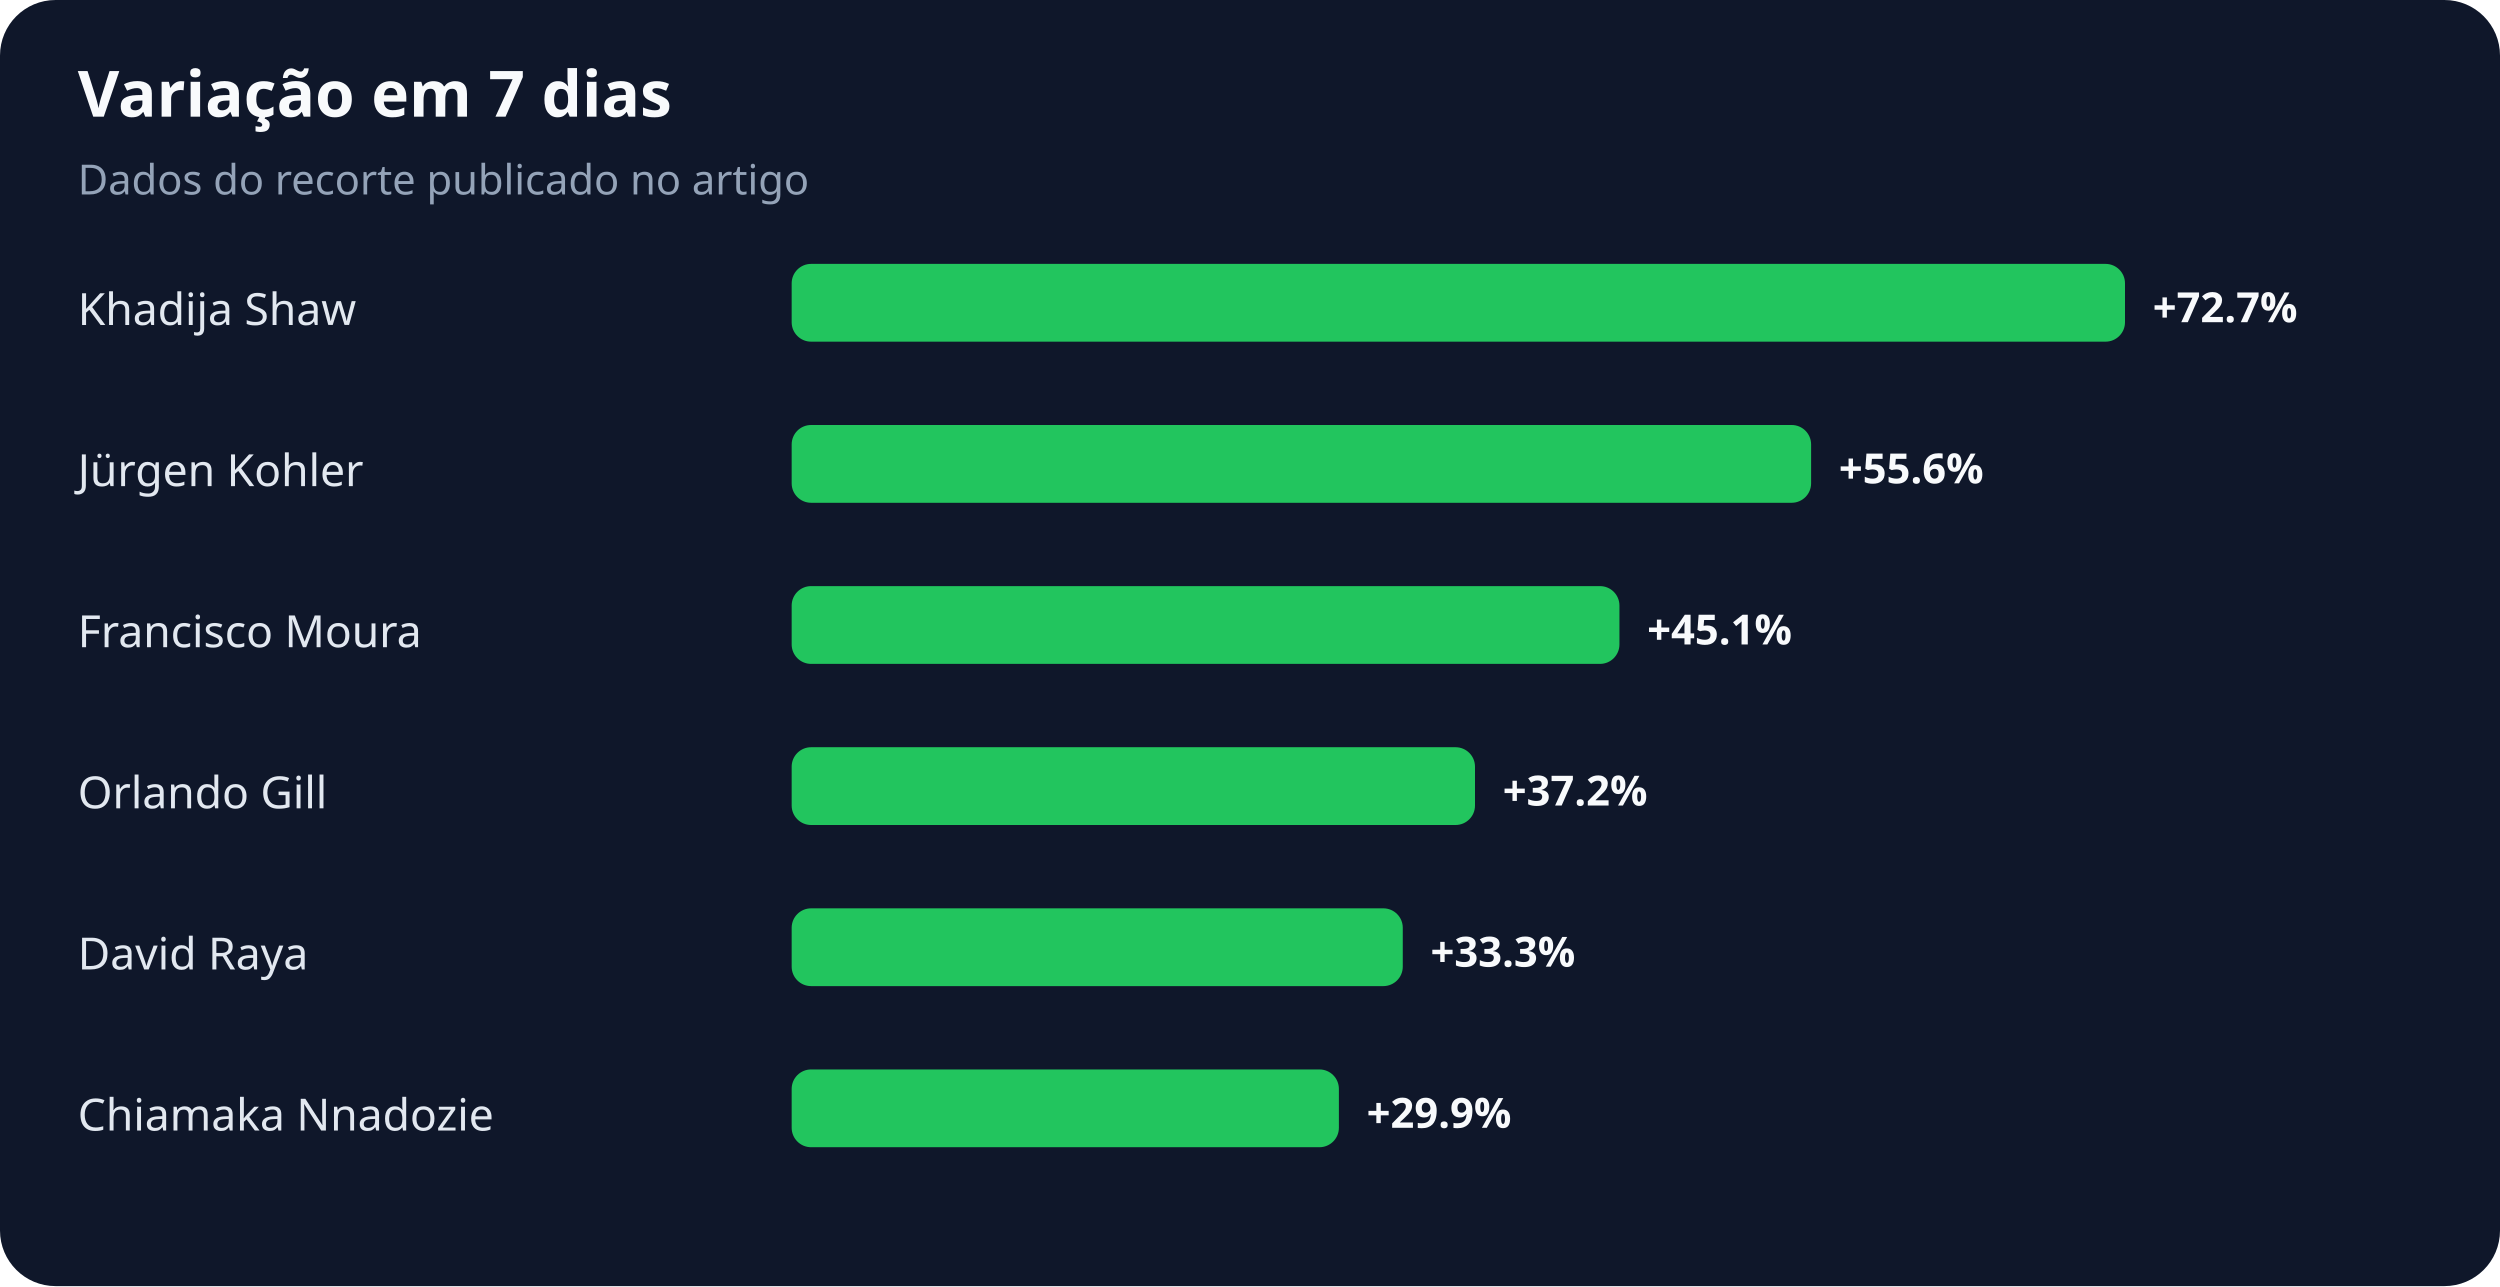
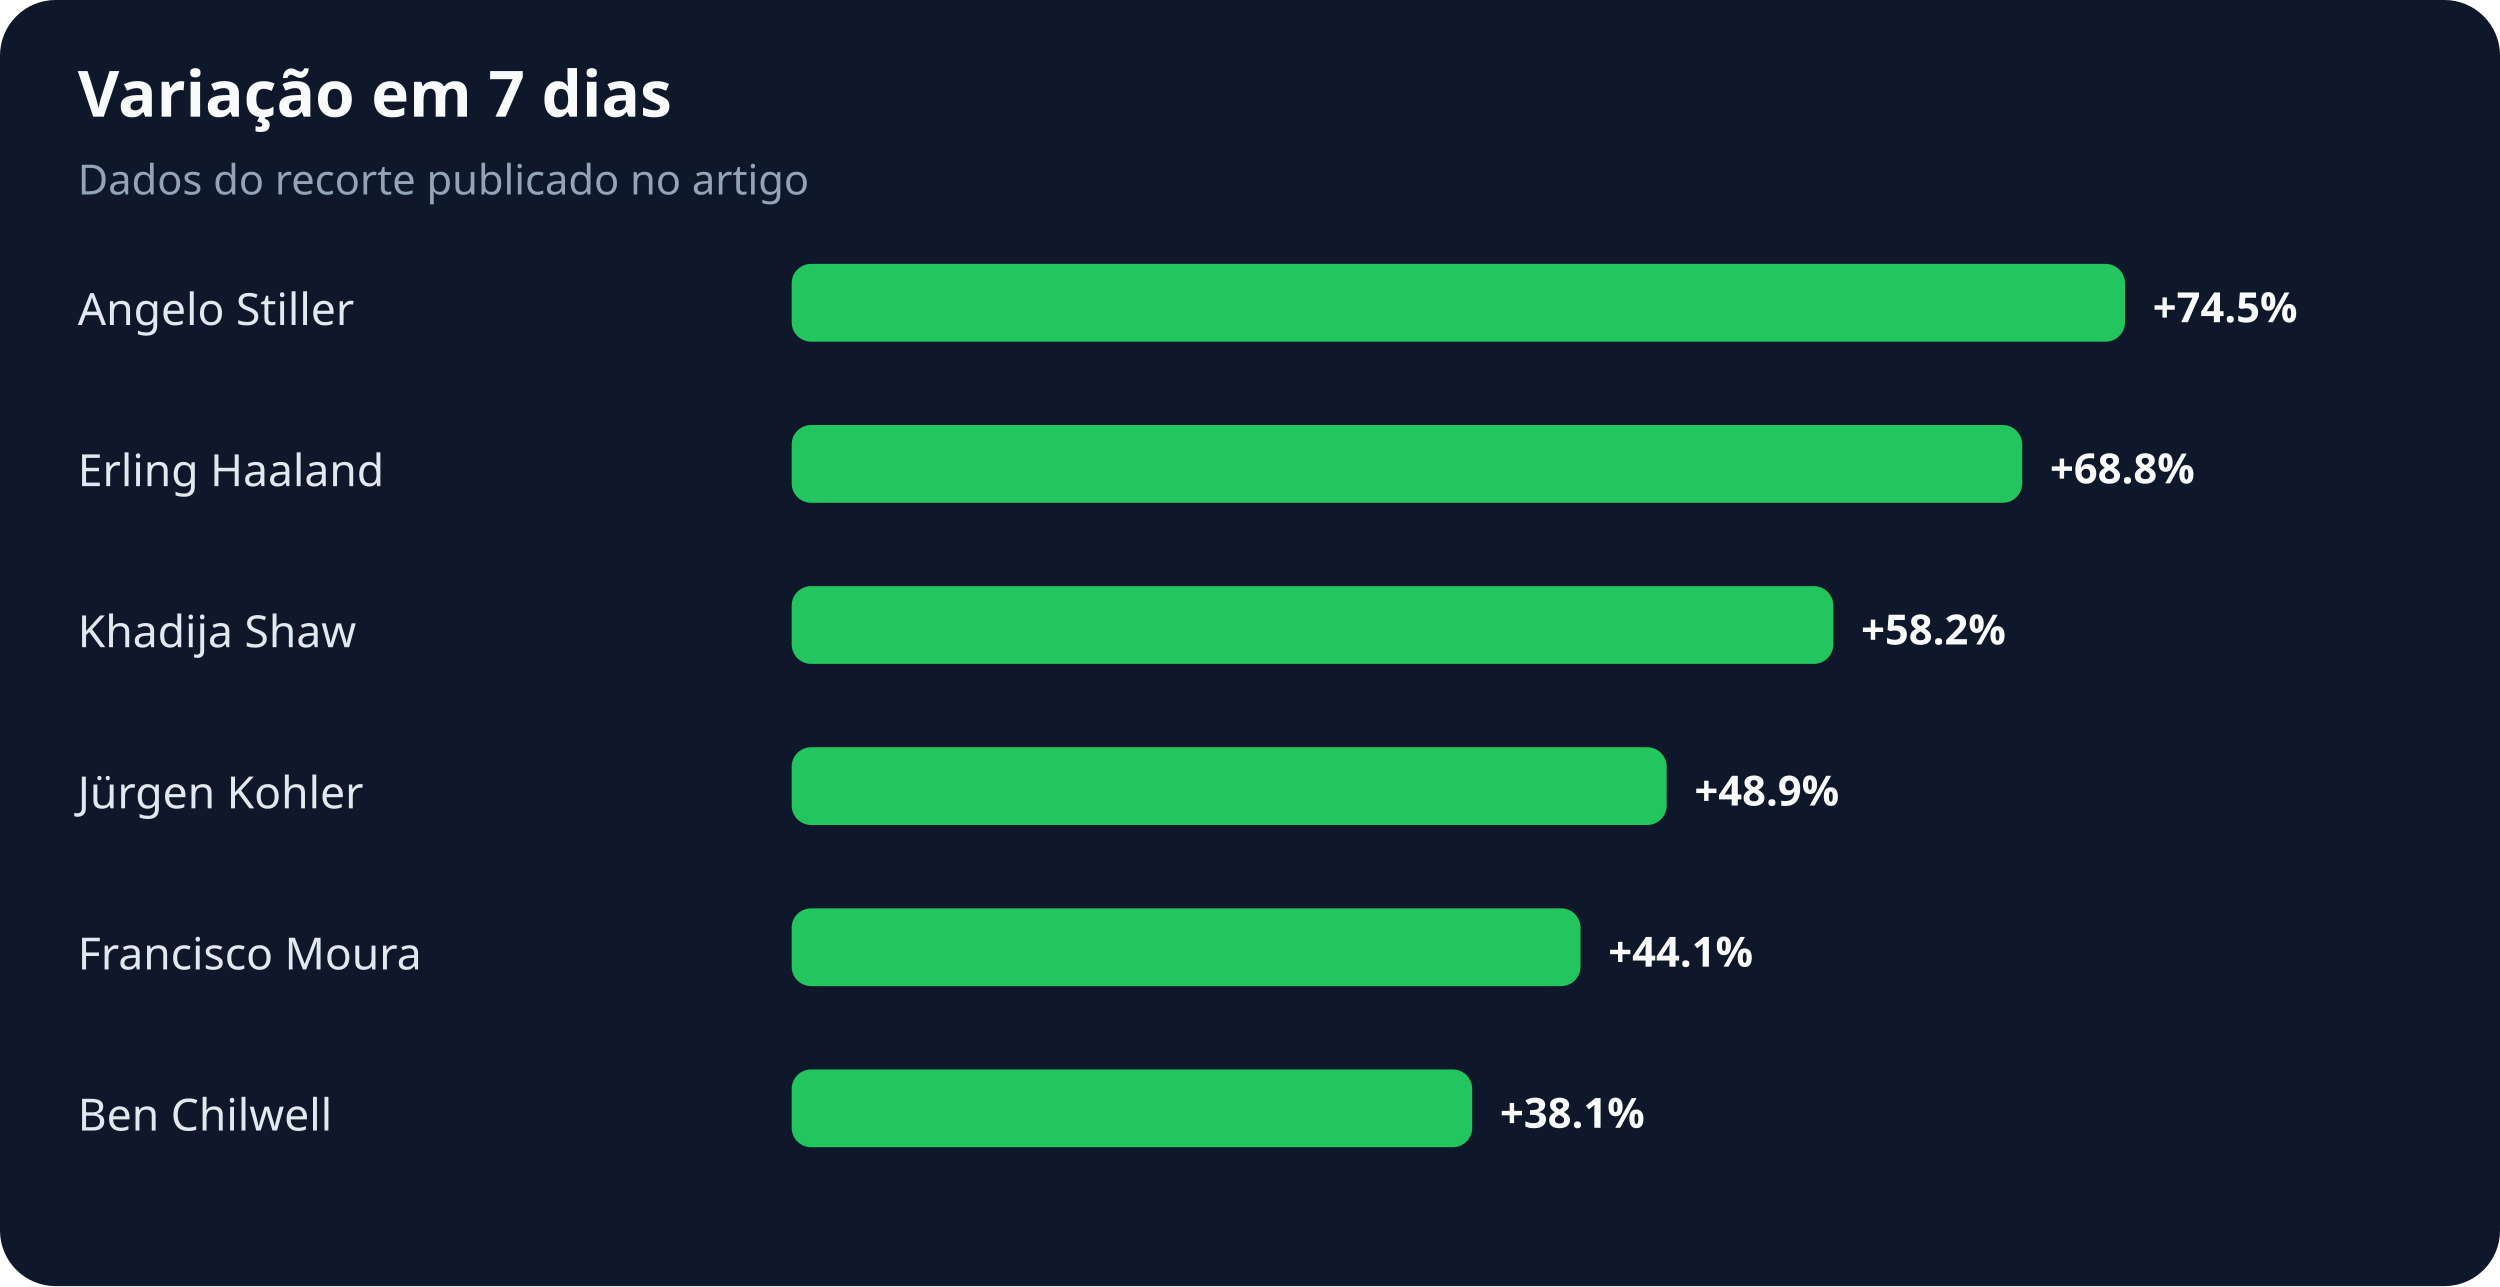
<svg xmlns="http://www.w3.org/2000/svg" width="900" height="463" viewBox="0 0 900 463" role="img" aria-labelledby="title desc">
  <rect width="100%" height="100%" rx="20" fill="#0f172a" />
  <text x="28" y="42" fill="#f8fafc" font-family="system-ui,sans-serif" font-size="23" font-weight="700">Variação em 7 dias</text>
  <text x="28" y="70" fill="#94a3b8" font-family="system-ui,sans-serif" font-size="15">Dados do recorte publicado no artigo</text>
-   <text x="28" y="117" fill="#e2e8f0" font-family="system-ui,sans-serif" font-size="16">Khadija Shaw</text>
+   <text x="28" y="117" fill="#e2e8f0" font-family="system-ui,sans-serif" font-size="16">Angelo Stiller</text>
  <rect x="285" y="95" width="480" height="28" rx="7" fill="#22c55e" />
-   <text x="775" y="116" fill="#f8fafc" font-family="system-ui,sans-serif" font-size="15" font-weight="700">+72.7%</text>
-   <text x="28" y="175" fill="#e2e8f0" font-family="system-ui,sans-serif" font-size="16">Jürgen Kohler</text>
-   <rect x="285" y="153" width="367" height="28" rx="7" fill="#22c55e" />
-   <text x="662" y="174" fill="#f8fafc" font-family="system-ui,sans-serif" font-size="15" font-weight="700">+55.6%</text>
-   <text x="28" y="233" fill="#e2e8f0" font-family="system-ui,sans-serif" font-size="16">Francisco Moura</text>
-   <rect x="285" y="211" width="298" height="28" rx="7" fill="#22c55e" />
-   <text x="593" y="232" fill="#f8fafc" font-family="system-ui,sans-serif" font-size="15" font-weight="700">+45.1%</text>
-   <text x="28" y="291" fill="#e2e8f0" font-family="system-ui,sans-serif" font-size="16">Orlando Gill</text>
-   <rect x="285" y="269" width="246" height="28" rx="7" fill="#22c55e" />
-   <text x="541" y="290" fill="#f8fafc" font-family="system-ui,sans-serif" font-size="15" font-weight="700">+37.2%</text>
-   <text x="28" y="349" fill="#e2e8f0" font-family="system-ui,sans-serif" font-size="16">David Raya</text>
-   <rect x="285" y="327" width="220" height="28" rx="7" fill="#22c55e" />
-   <text x="515" y="348" fill="#f8fafc" font-family="system-ui,sans-serif" font-size="15" font-weight="700">+33.3%</text>
-   <text x="28" y="407" fill="#e2e8f0" font-family="system-ui,sans-serif" font-size="16">Chiamaka Nnadozie</text>
-   <rect x="285" y="385" width="197" height="28" rx="7" fill="#22c55e" />
-   <text x="492" y="406" fill="#f8fafc" font-family="system-ui,sans-serif" font-size="15" font-weight="700">+29.9%</text>
+   <text x="775" y="116" fill="#f8fafc" font-family="system-ui,sans-serif" font-size="15" font-weight="700">+74.5%</text>
+   <text x="28" y="175" fill="#e2e8f0" font-family="system-ui,sans-serif" font-size="16">Erling Haaland</text>
+   <rect x="285" y="153" width="443" height="28" rx="7" fill="#22c55e" />
+   <text x="738" y="174" fill="#f8fafc" font-family="system-ui,sans-serif" font-size="15" font-weight="700">+68.8%</text>
+   <text x="28" y="233" fill="#e2e8f0" font-family="system-ui,sans-serif" font-size="16">Khadija Shaw</text>
+   <rect x="285" y="211" width="375" height="28" rx="7" fill="#22c55e" />
+   <text x="670" y="232" fill="#f8fafc" font-family="system-ui,sans-serif" font-size="15" font-weight="700">+58.2%</text>
+   <text x="28" y="291" fill="#e2e8f0" font-family="system-ui,sans-serif" font-size="16">Jürgen Kohler</text>
+   <rect x="285" y="269" width="315" height="28" rx="7" fill="#22c55e" />
+   <text x="610" y="290" fill="#f8fafc" font-family="system-ui,sans-serif" font-size="15" font-weight="700">+48.9%</text>
+   <text x="28" y="349" fill="#e2e8f0" font-family="system-ui,sans-serif" font-size="16">Francisco Moura</text>
+   <rect x="285" y="327" width="284" height="28" rx="7" fill="#22c55e" />
+   <text x="579" y="348" fill="#f8fafc" font-family="system-ui,sans-serif" font-size="15" font-weight="700">+44.1%</text>
+   <text x="28" y="407" fill="#e2e8f0" font-family="system-ui,sans-serif" font-size="16">Ben Chilwell</text>
+   <rect x="285" y="385" width="245" height="28" rx="7" fill="#22c55e" />
+   <text x="540" y="406" fill="#f8fafc" font-family="system-ui,sans-serif" font-size="15" font-weight="700">+38.1%</text>
</svg>
